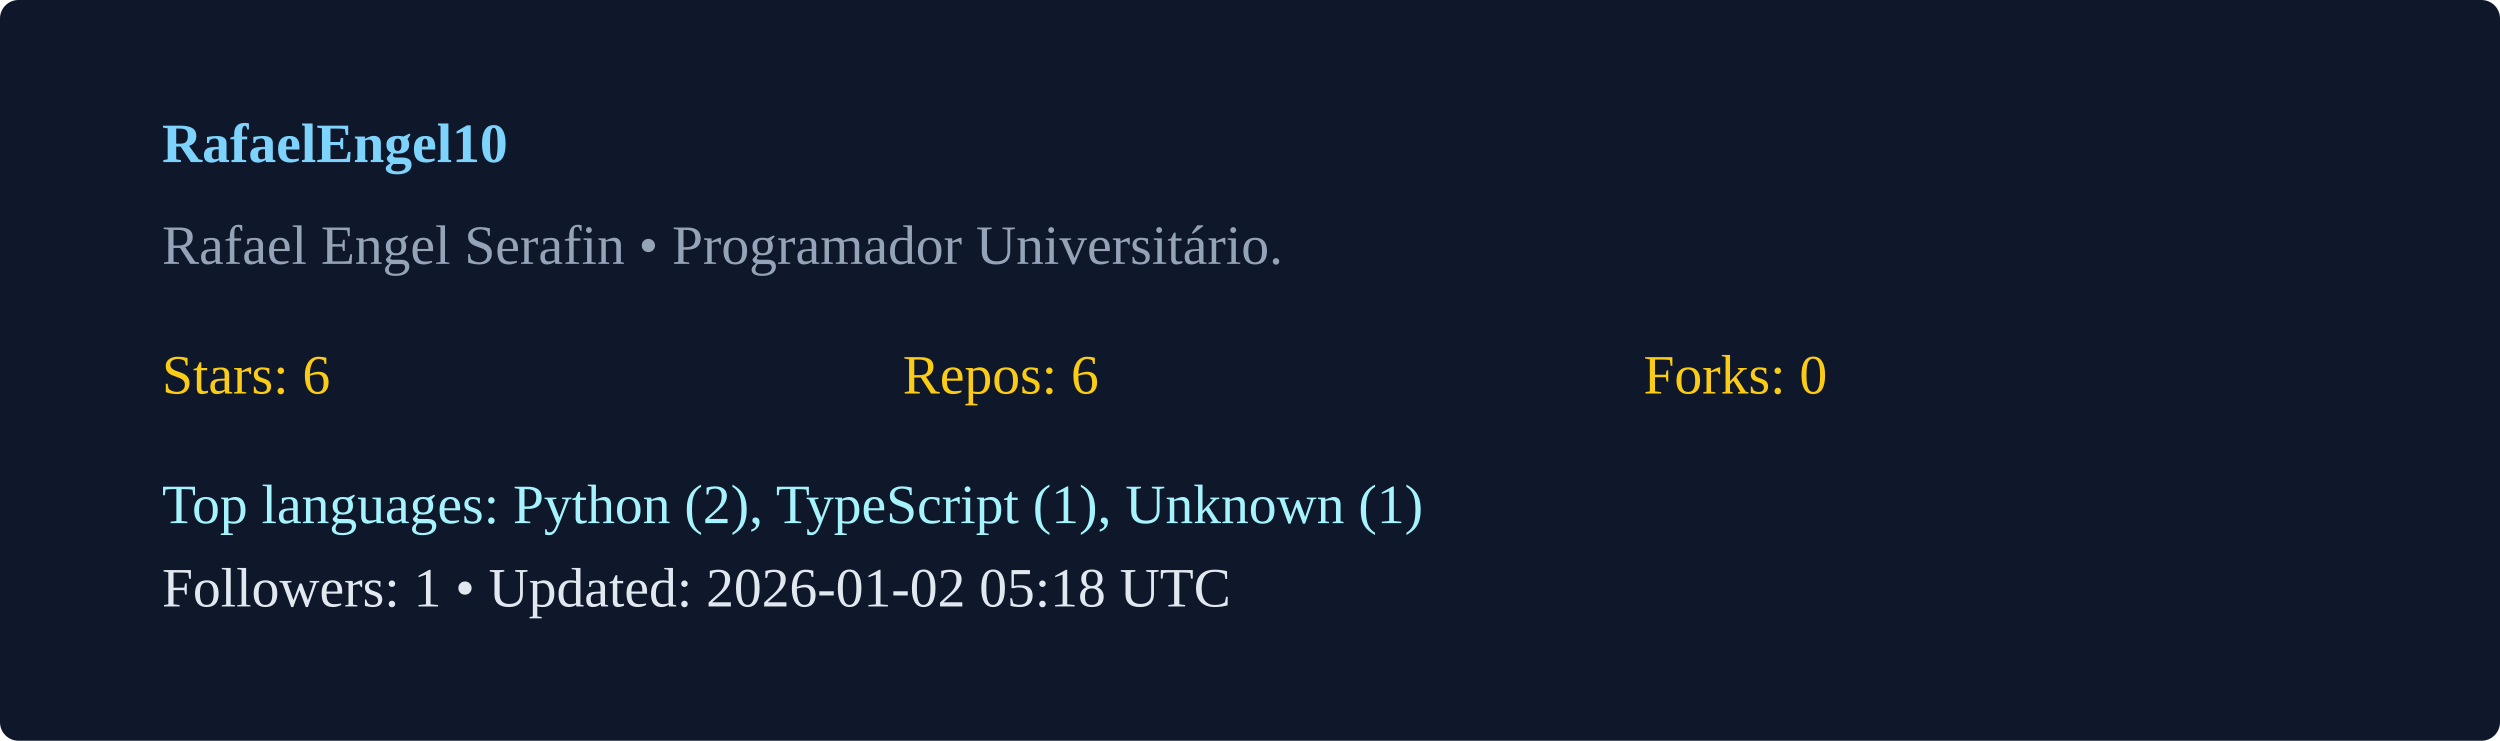
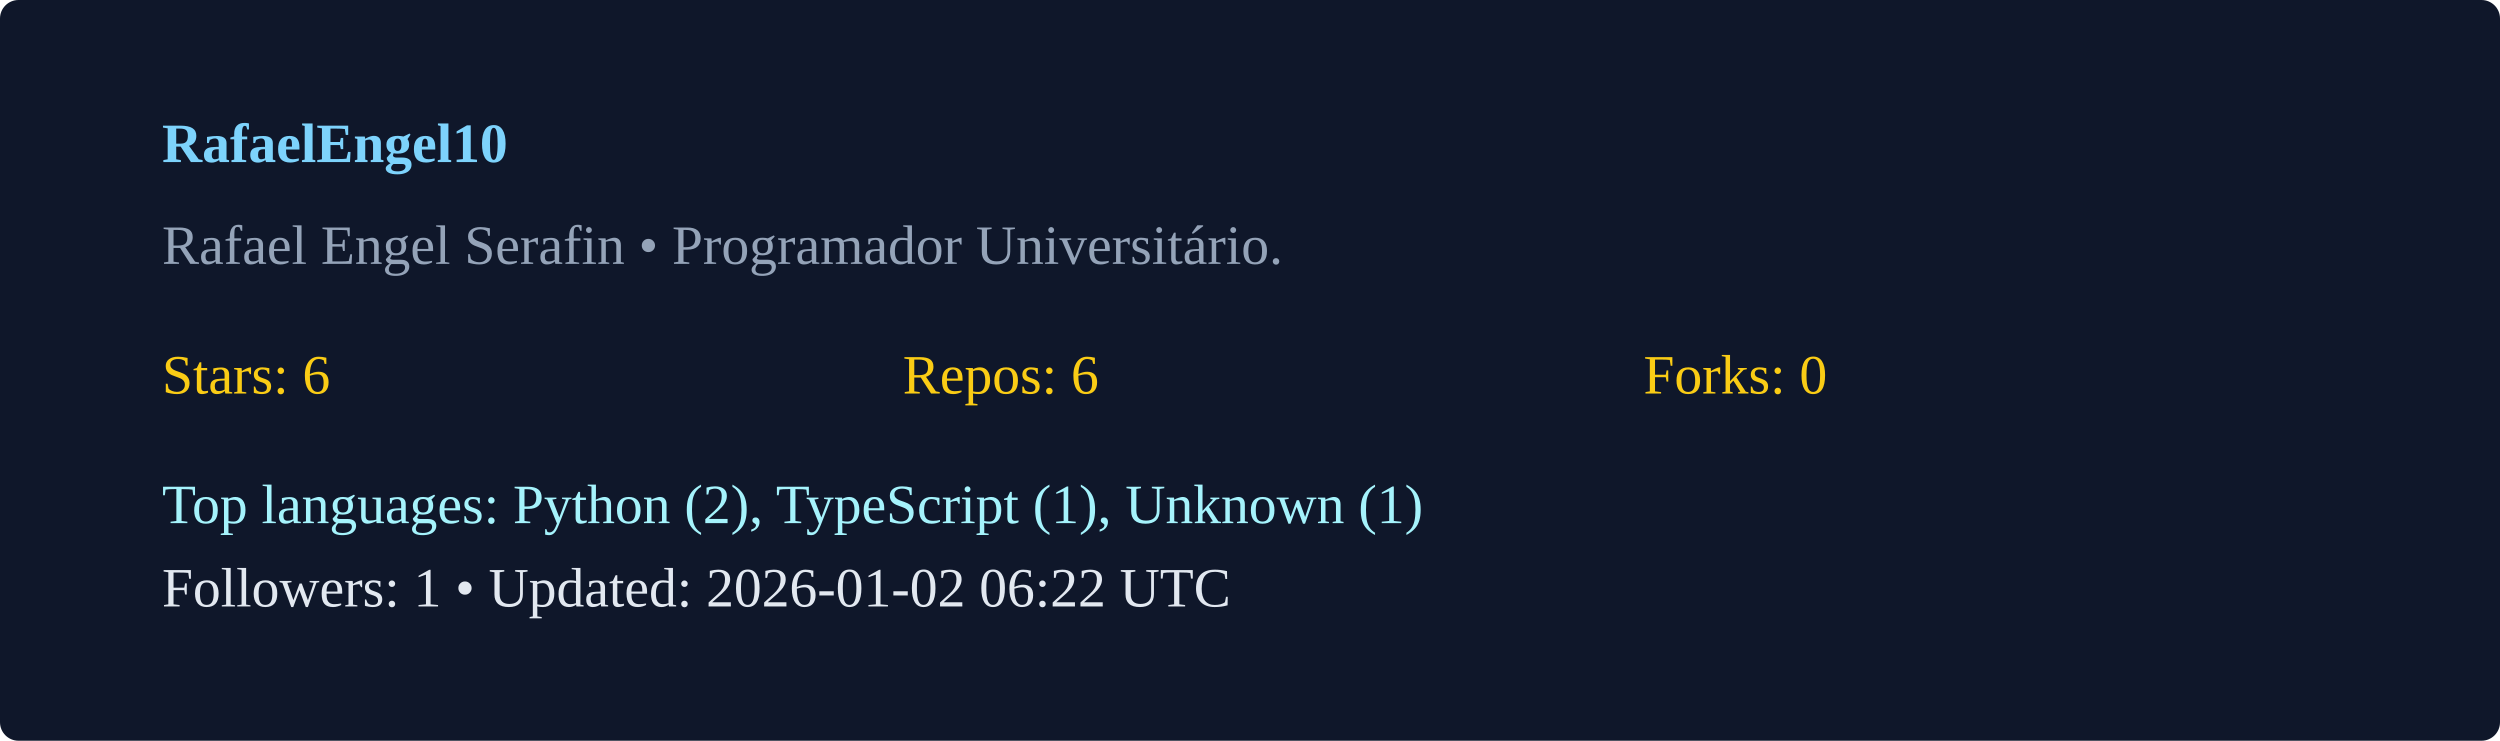
<svg xmlns="http://www.w3.org/2000/svg" width="540" height="160" viewBox="0 0 540 160">
  <rect width="100%" height="100%" rx="4" fill="#0f172a" />
  <g transform="translate(35,35)">
    <text x="0" y="0" fill="#7dd3fc" font-weight="600">RafaelEngel10</text>
    <text x="0" y="22" fill="#94a3b8">Rafael Engel Serafin  • Programador Universitário. </text>
    <g transform="translate(0,50)">
      <text x="0" y="0" fill="#facc15">Stars: 6</text>
      <text x="160" y="0" fill="#facc15">Repos: 6</text>
      <text x="320" y="0" fill="#facc15">Forks: 0</text>
      <text x="0" y="28" fill="#a5f3fc">Top languages: Python (2), TypeScript (1), Unknown (1)</text>
-       <text x="0" y="46" fill="#e2e8f0">Followers: 1 • Updated: 2026-01-02 05:18 UTC</text>
+       <text x="0" y="46" fill="#e2e8f0">Followers: 1 • Updated: 2026-01-02 06:22 UTC</text>
    </g>
  </g>
</svg>
